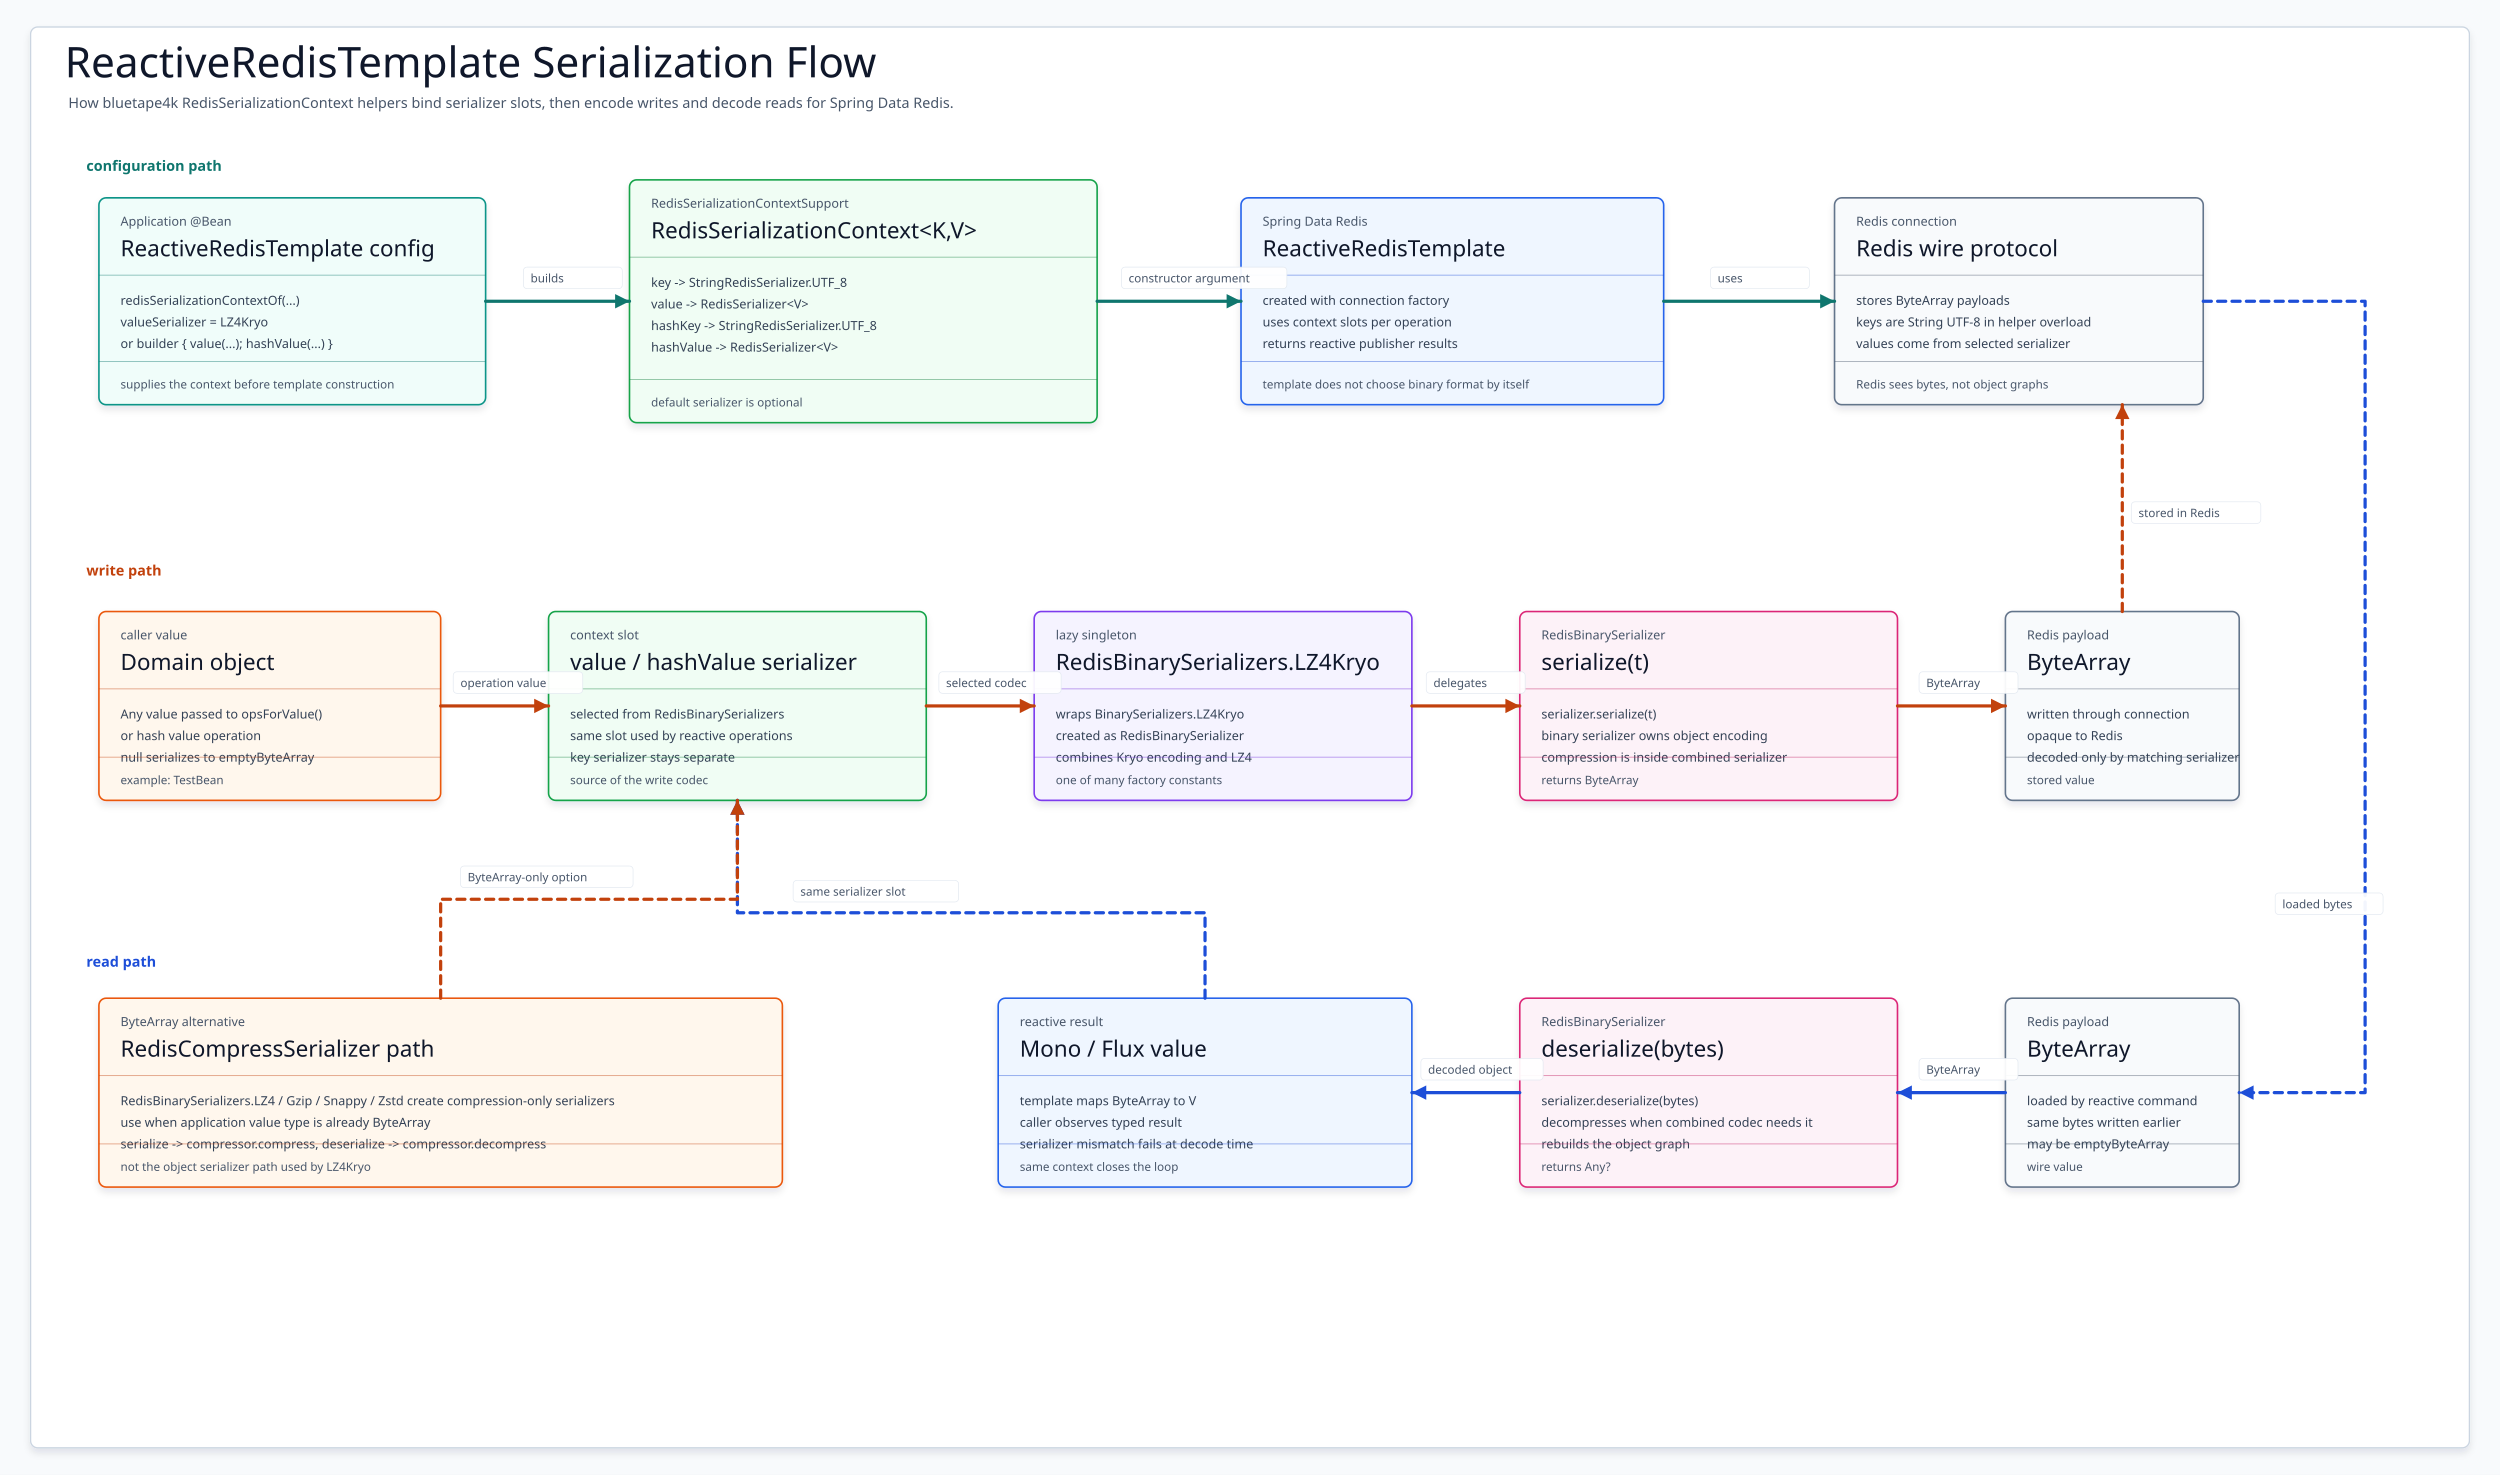
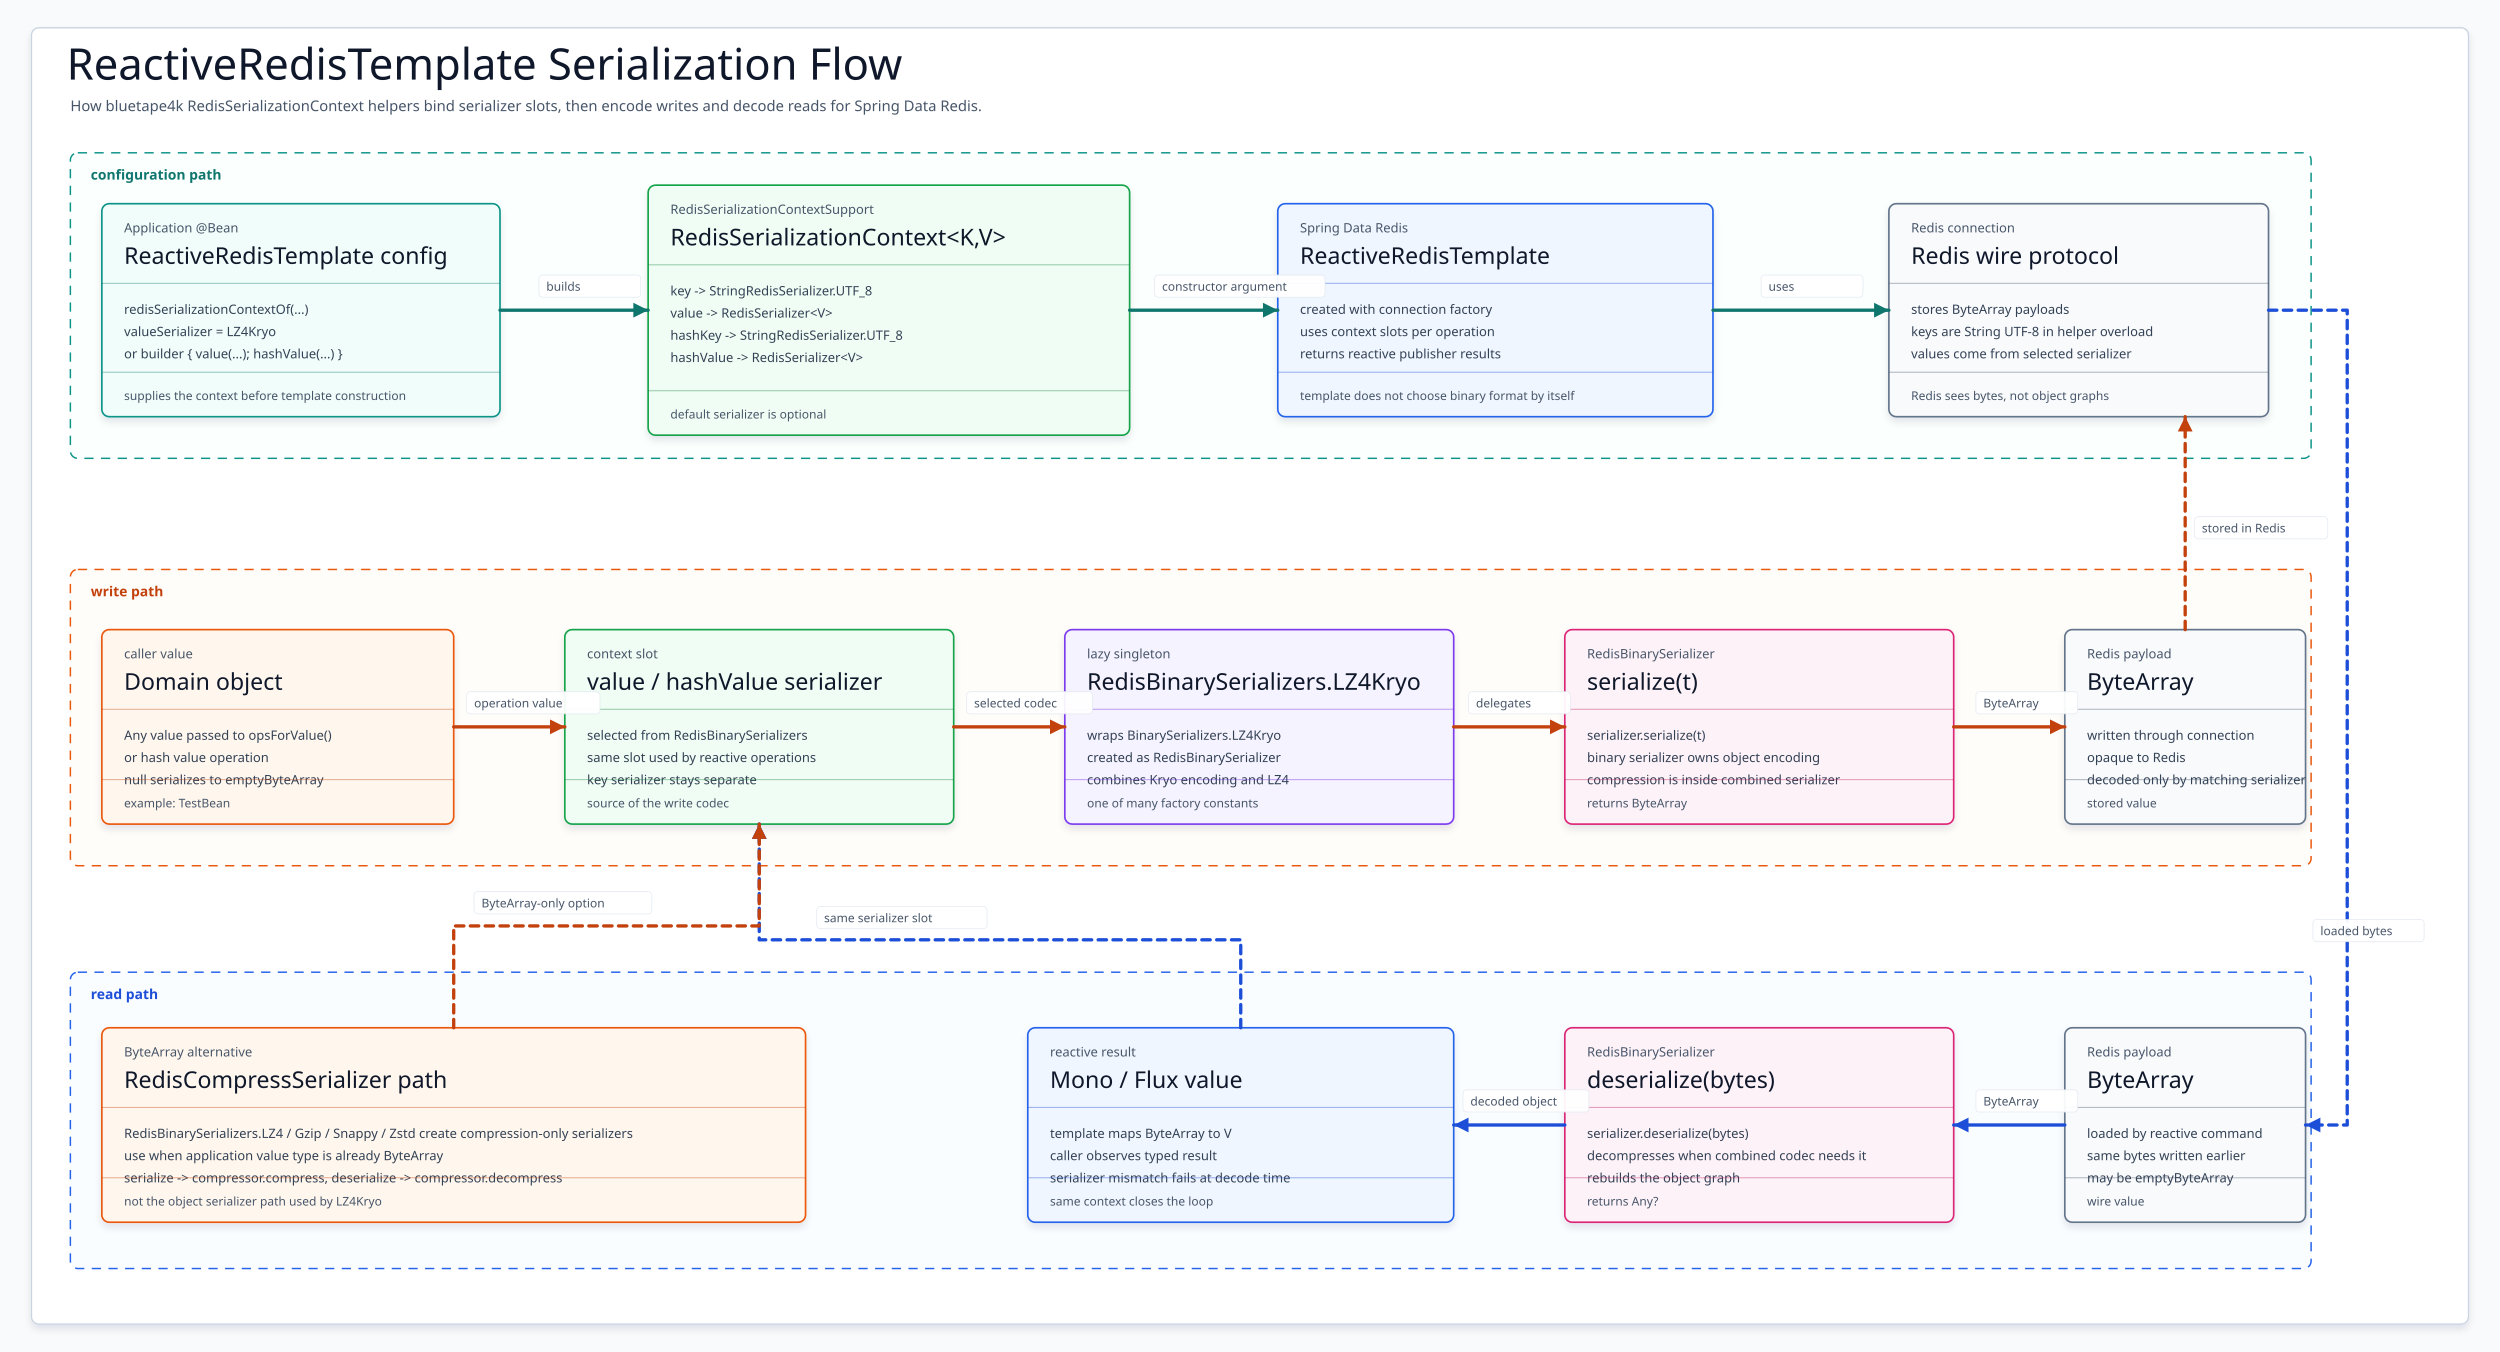
- <svg xmlns="http://www.w3.org/2000/svg" data-intent="Explain Spring Boot Redis ReactiveRedisTemplate serialization flow for README diagram 02." data-evidence="spring-boot/redis/README.md; spring-boot/redis/README.ko.md; spring-boot/redis/src/main/kotlin/io/bluetape4k/spring/redis/serializer/RedisSerializationContextSupport.kt; spring-boot/redis/src/main/kotlin/io/bluetape4k/spring/redis/serializer/RedisBinarySerializers.kt; spring-boot/redis/src/main/kotlin/io/bluetape4k/spring/redis/serializer/RedisBinarySerializer.kt; spring-boot/redis/src/main/kotlin/io/bluetape4k/spring/redis/serializer/RedisCompressSerializer.kt" data-source-read="spring-boot/redis/README.md; spring-boot/redis/README.ko.md; spring-boot/redis/src/main/kotlin/io/bluetape4k/spring/redis/serializer/RedisSerializationContextSupport.kt; spring-boot/redis/src/main/kotlin/io/bluetape4k/spring/redis/serializer/RedisBinarySerializers.kt; spring-boot/redis/src/main/kotlin/io/bluetape4k/spring/redis/serializer/RedisBinarySerializer.kt; spring-boot/redis/src/main/kotlin/io/bluetape4k/spring/redis/serializer/RedisCompressSerializer.kt" width="2780" height="1640" viewBox="0 0 2780 1640" role="img" aria-label="ReactiveRedisTemplate Serialization Flow Diagram">
+ <svg xmlns="http://www.w3.org/2000/svg" width="2700" height="1460" viewBox="0 0 2700 1460" role="img" aria-label="ReactiveRedisTemplate Serialization Flow Diagram">
  <defs>
    <filter id="shadow" x="-8%" y="-8%" width="116%" height="116%">
      <feDropShadow dx="0" dy="5" stdDeviation="4" flood-color="#0F172A" flood-opacity="0.10" />
    </filter>
    <marker id="arrow-teal" markerWidth="22" markerHeight="22" refX="19" refY="11" orient="auto" markerUnits="userSpaceOnUse">
      <path d="M 3 3 L 19 11 L 3 19 Z" fill="#0F766E" />
    </marker>
    <marker id="arrow-blue" markerWidth="22" markerHeight="22" refX="19" refY="11" orient="auto" markerUnits="userSpaceOnUse">
      <path d="M 3 3 L 19 11 L 3 19 Z" fill="#1D4ED8" />
    </marker>
    <marker id="arrow-green" markerWidth="22" markerHeight="22" refX="19" refY="11" orient="auto" markerUnits="userSpaceOnUse">
      <path d="M 3 3 L 19 11 L 3 19 Z" fill="#15803D" />
    </marker>
    <marker id="arrow-amber" markerWidth="22" markerHeight="22" refX="19" refY="11" orient="auto" markerUnits="userSpaceOnUse">
      <path d="M 3 3 L 19 11 L 3 19 Z" fill="#C2410C" />
    </marker>
    <marker id="arrow-pink" markerWidth="22" markerHeight="22" refX="19" refY="11" orient="auto" markerUnits="userSpaceOnUse">
      <path d="M 3 3 L 19 11 L 3 19 Z" fill="#BE185D" />
    </marker>
    <marker id="arrow-slate" markerWidth="22" markerHeight="22" refX="19" refY="11" orient="auto" markerUnits="userSpaceOnUse">
      <path d="M 3 3 L 19 11 L 3 19 Z" fill="#475569" />
    </marker>
    <marker id="arrow-violet" markerWidth="22" markerHeight="22" refX="19" refY="11" orient="auto" markerUnits="userSpaceOnUse">
      <path d="M 3 3 L 19 11 L 3 19 Z" fill="#6D28D9" />
    </marker>
    <style>
    svg{font-family:"Architects Daughter","Comic Mono","Comic Sans MS",ui-sans-serif,system-ui,sans-serif}
    .canvas{fill:#F8FAFC}.frame{fill:#FFFFFF;stroke:#CBD5E1;stroke-width:1.5;filter:url(#shadow)}
+     .layer{fill-opacity:.30;stroke-width:1.6;stroke-dasharray:10 8}.layerTitle{font-family:"Comic Mono";font-size:15px;font-weight:700;letter-spacing:0}
    .title{font-family:"Architects Daughter";font-size:47px;fill:#0F172A}.subtitle{font-family:"Comic Mono";font-size:16px;fill:#475569}
    .card{stroke-width:1.8;filter:url(#shadow)}.kicker{font-family:"Comic Mono";font-size:14px;fill:#475569}.cardTitle{font-family:"Architects Daughter";font-size:25px;fill:#0F172A}
    .body{font-family:"Comic Mono";font-size:14px;fill:#334155}.foot{font-family:"Comic Mono";font-size:13px;fill:#475569}.divider{stroke-width:1.1;opacity:.42}
    .laneLabel{font-family:"Comic Mono";font-size:16px;font-weight:700;letter-spacing:0}
    .edge{fill:none;stroke-width:3.6;stroke-linecap:round;stroke-linejoin:round}.dashed{stroke-dasharray:9 7}.edgeLabelBg{fill:#FFFFFF;stroke:#E2E8F0;stroke-width:.8;opacity:.94}.edgeLabel{font-family:"Comic Mono";font-size:13px;fill:#475569}
  </style>
  </defs>
-   <rect class="canvas" width="2780" height="1640" />
-   <rect class="frame" x="34" y="30" width="2712" height="1580" rx="8" />
+   <rect class="canvas" width="2700" height="1460" />
+   <rect class="frame" x="34" y="30" width="2632" height="1400" rx="8" />
  <text class="title" x="72" y="86">ReactiveRedisTemplate Serialization Flow</text>
  <text class="subtitle" x="76" y="120">How bluetape4k RedisSerializationContext helpers bind serializer slots, then encode writes and decode reads for Spring Data Redis.</text>
-   <text class="laneLabel" x="96" y="190" fill="#0F766E">configuration path</text>
+   <g id="ConfigLayer">
+     <rect class="layer" x="76" y="165" width="2420" height="330" rx="8" fill="#F0FDFA" stroke="#0D9488" />
+     <text class="layerTitle" x="98" y="194" fill="#0F766E">configuration path</text>
+   </g>
+   <g id="WriteLayer">
+     <rect class="layer" x="76" y="615" width="2420" height="320" rx="8" fill="#FFF7ED" stroke="#EA580C" />
+     <text class="layerTitle" x="98" y="644" fill="#C2410C">write path</text>
+   </g>
+   <g id="ReadLayer">
+     <rect class="layer" x="76" y="1050" width="2420" height="320" rx="8" fill="#EFF6FF" stroke="#2563EB" />
+     <text class="layerTitle" x="98" y="1079" fill="#1D4ED8">read path</text>
+   </g>
  <g id="ConfigCode">
    <rect class="card" x="110" y="220" width="430" height="230" rx="8" fill="#F0FDFA" stroke="#0D9488" />
    <text class="kicker" x="134" y="251">Application @Bean</text>
    <text class="cardTitle" x="134" y="285">ReactiveRedisTemplate config</text>
    <path class="divider" d="M110 306H540" stroke="#0F766E" />
    <text class="body" x="134" y="339">redisSerializationContextOf(...)</text>
    <text class="body" x="134" y="363">valueSerializer = LZ4Kryo</text>
    <text class="body" x="134" y="387">or builder { value(...); hashValue(...) }</text>
    <path class="divider" d="M110 402H540" stroke="#0F766E" />
    <text class="foot" x="134" y="432">supplies the context before template construction</text>
  </g>
  <g id="ContextBuilder">
    <rect class="card" x="700" y="200" width="520" height="270" rx="8" fill="#F0FDF4" stroke="#16A34A" />
    <text class="kicker" x="724" y="231">RedisSerializationContextSupport</text>
    <text class="cardTitle" x="724" y="265">RedisSerializationContext&lt;K,V&gt;</text>
    <path class="divider" d="M700 286H1220" stroke="#15803D" />
    <text class="body" x="724" y="319">key -&gt; StringRedisSerializer.UTF_8</text>
    <text class="body" x="724" y="343">value -&gt; RedisSerializer&lt;V&gt;</text>
    <text class="body" x="724" y="367">hashKey -&gt; StringRedisSerializer.UTF_8</text>
    <text class="body" x="724" y="391">hashValue -&gt; RedisSerializer&lt;V&gt;</text>
    <path class="divider" d="M700 422H1220" stroke="#15803D" />
    <text class="foot" x="724" y="452">default serializer is optional</text>
  </g>
  <g id="ReactiveTemplate">
    <rect class="card" x="1380" y="220" width="470" height="230" rx="8" fill="#EFF6FF" stroke="#2563EB" />
    <text class="kicker" x="1404" y="251">Spring Data Redis</text>
    <text class="cardTitle" x="1404" y="285">ReactiveRedisTemplate</text>
    <path class="divider" d="M1380 306H1850" stroke="#1D4ED8" />
    <text class="body" x="1404" y="339">created with connection factory</text>
    <text class="body" x="1404" y="363">uses context slots per operation</text>
    <text class="body" x="1404" y="387">returns reactive publisher results</text>
    <path class="divider" d="M1380 402H1850" stroke="#1D4ED8" />
    <text class="foot" x="1404" y="432">template does not choose binary format by itself</text>
  </g>
  <g id="RedisConnection">
    <rect class="card" x="2040" y="220" width="410" height="230" rx="8" fill="#F8FAFC" stroke="#64748B" />
    <text class="kicker" x="2064" y="251">Redis connection</text>
    <text class="cardTitle" x="2064" y="285">Redis wire protocol</text>
    <path class="divider" d="M2040 306H2450" stroke="#475569" />
    <text class="body" x="2064" y="339">stores ByteArray payloads</text>
    <text class="body" x="2064" y="363">keys are String UTF-8 in helper overload</text>
    <text class="body" x="2064" y="387">values come from selected serializer</text>
    <path class="divider" d="M2040 402H2450" stroke="#475569" />
    <text class="foot" x="2064" y="432">Redis sees bytes, not object graphs</text>
  </g>
-   <text class="laneLabel" x="96" y="640" fill="#C2410C">write path</text>
  <g id="DomainValue">
    <rect class="card" x="110" y="680" width="380" height="210" rx="8" fill="#FFF7ED" stroke="#EA580C" />
    <text class="kicker" x="134" y="711">caller value</text>
    <text class="cardTitle" x="134" y="745">Domain object</text>
    <path class="divider" d="M110 766H490" stroke="#C2410C" />
    <text class="body" x="134" y="799">Any value passed to opsForValue()</text>
    <text class="body" x="134" y="823">or hash value operation</text>
    <text class="body" x="134" y="847">null serializes to emptyByteArray</text>
    <path class="divider" d="M110 842H490" stroke="#C2410C" />
    <text class="foot" x="134" y="872">example: TestBean</text>
  </g>
  <g id="WriteSlot">
    <rect class="card" x="610" y="680" width="420" height="210" rx="8" fill="#F0FDF4" stroke="#16A34A" />
    <text class="kicker" x="634" y="711">context slot</text>
    <text class="cardTitle" x="634" y="745">value / hashValue serializer</text>
    <path class="divider" d="M610 766H1030" stroke="#15803D" />
    <text class="body" x="634" y="799">selected from RedisBinarySerializers</text>
    <text class="body" x="634" y="823">same slot used by reactive operations</text>
    <text class="body" x="634" y="847">key serializer stays separate</text>
    <path class="divider" d="M610 842H1030" stroke="#15803D" />
    <text class="foot" x="634" y="872">source of the write codec</text>
  </g>
  <g id="LZ4Kryo">
    <rect class="card" x="1150" y="680" width="420" height="210" rx="8" fill="#F5F3FF" stroke="#7C3AED" />
    <text class="kicker" x="1174" y="711">lazy singleton</text>
    <text class="cardTitle" x="1174" y="745">RedisBinarySerializers.LZ4Kryo</text>
    <path class="divider" d="M1150 766H1570" stroke="#6D28D9" />
    <text class="body" x="1174" y="799">wraps BinarySerializers.LZ4Kryo</text>
    <text class="body" x="1174" y="823">created as RedisBinarySerializer</text>
    <text class="body" x="1174" y="847">combines Kryo encoding and LZ4</text>
    <path class="divider" d="M1150 842H1570" stroke="#6D28D9" />
    <text class="foot" x="1174" y="872">one of many factory constants</text>
  </g>
  <g id="WriteCodec">
    <rect class="card" x="1690" y="680" width="420" height="210" rx="8" fill="#FDF2F8" stroke="#DB2777" />
    <text class="kicker" x="1714" y="711">RedisBinarySerializer</text>
    <text class="cardTitle" x="1714" y="745">serialize(t)</text>
    <path class="divider" d="M1690 766H2110" stroke="#BE185D" />
    <text class="body" x="1714" y="799">serializer.serialize(t)</text>
    <text class="body" x="1714" y="823">binary serializer owns object encoding</text>
    <text class="body" x="1714" y="847">compression is inside combined serializer</text>
    <path class="divider" d="M1690 842H2110" stroke="#BE185D" />
    <text class="foot" x="1714" y="872">returns ByteArray</text>
  </g>
  <g id="StoredBytes">
    <rect class="card" x="2230" y="680" width="260" height="210" rx="8" fill="#F8FAFC" stroke="#64748B" />
    <text class="kicker" x="2254" y="711">Redis payload</text>
    <text class="cardTitle" x="2254" y="745">ByteArray</text>
    <path class="divider" d="M2230 766H2490" stroke="#475569" />
    <text class="body" x="2254" y="799">written through connection</text>
    <text class="body" x="2254" y="823">opaque to Redis</text>
    <text class="body" x="2254" y="847">decoded only by matching serializer</text>
    <path class="divider" d="M2230 842H2490" stroke="#475569" />
    <text class="foot" x="2254" y="872">stored value</text>
  </g>
-   <text class="laneLabel" x="96" y="1075" fill="#1D4ED8">read path</text>
  <g id="StoredBytesRead">
    <rect class="card" x="2230" y="1110" width="260" height="210" rx="8" fill="#F8FAFC" stroke="#64748B" />
    <text class="kicker" x="2254" y="1141">Redis payload</text>
    <text class="cardTitle" x="2254" y="1175">ByteArray</text>
    <path class="divider" d="M2230 1196H2490" stroke="#475569" />
    <text class="body" x="2254" y="1229">loaded by reactive command</text>
    <text class="body" x="2254" y="1253">same bytes written earlier</text>
    <text class="body" x="2254" y="1277">may be emptyByteArray</text>
    <path class="divider" d="M2230 1272H2490" stroke="#475569" />
    <text class="foot" x="2254" y="1302">wire value</text>
  </g>
  <g id="ReadCodec">
    <rect class="card" x="1690" y="1110" width="420" height="210" rx="8" fill="#FDF2F8" stroke="#DB2777" />
    <text class="kicker" x="1714" y="1141">RedisBinarySerializer</text>
    <text class="cardTitle" x="1714" y="1175">deserialize(bytes)</text>
    <path class="divider" d="M1690 1196H2110" stroke="#BE185D" />
    <text class="body" x="1714" y="1229">serializer.deserialize(bytes)</text>
    <text class="body" x="1714" y="1253">decompresses when combined codec needs it</text>
    <text class="body" x="1714" y="1277">rebuilds the object graph</text>
    <path class="divider" d="M1690 1272H2110" stroke="#BE185D" />
    <text class="foot" x="1714" y="1302">returns Any?</text>
  </g>
  <g id="ReactiveResult">
    <rect class="card" x="1110" y="1110" width="460" height="210" rx="8" fill="#EFF6FF" stroke="#2563EB" />
    <text class="kicker" x="1134" y="1141">reactive result</text>
    <text class="cardTitle" x="1134" y="1175">Mono / Flux value</text>
    <path class="divider" d="M1110 1196H1570" stroke="#1D4ED8" />
    <text class="body" x="1134" y="1229">template maps ByteArray to V</text>
    <text class="body" x="1134" y="1253">caller observes typed result</text>
    <text class="body" x="1134" y="1277">serializer mismatch fails at decode time</text>
    <path class="divider" d="M1110 1272H1570" stroke="#1D4ED8" />
    <text class="foot" x="1134" y="1302">same context closes the loop</text>
  </g>
  <g id="CompressOnly">
    <rect class="card" x="110" y="1110" width="760" height="210" rx="8" fill="#FFF7ED" stroke="#EA580C" />
    <text class="kicker" x="134" y="1141">ByteArray alternative</text>
    <text class="cardTitle" x="134" y="1175">RedisCompressSerializer path</text>
    <path class="divider" d="M110 1196H870" stroke="#C2410C" />
    <text class="body" x="134" y="1229">RedisBinarySerializers.LZ4 / Gzip / Snappy / Zstd create compression-only serializers</text>
    <text class="body" x="134" y="1253">use when application value type is already ByteArray</text>
    <text class="body" x="134" y="1277">serialize -&gt; compressor.compress, deserialize -&gt; compressor.decompress</text>
    <path class="divider" d="M110 1272H870" stroke="#C2410C" />
    <text class="foot" x="134" y="1302">not the object serializer path used by LZ4Kryo</text>
  </g>
  <g data-from="ConfigCode" data-to="ContextBuilder">
    <path class="edge " d="M540 335 L700 335" stroke="#0F766E" marker-end="url(#arrow-teal)" />
    <rect class="edgeLabelBg" x="582" y="297" width="110" height="24" rx="4" />
    <text class="edgeLabel" x="590" y="314">builds</text>
  </g>
  <g data-from="ContextBuilder" data-to="ReactiveTemplate">
    <path class="edge " d="M1220 335 L1380 335" stroke="#0F766E" marker-end="url(#arrow-teal)" />
    <rect class="edgeLabelBg" x="1247" y="297" width="184" height="24" rx="4" />
    <text class="edgeLabel" x="1255" y="314">constructor argument</text>
  </g>
  <g data-from="ReactiveTemplate" data-to="RedisConnection">
    <path class="edge " d="M1850 335 L2040 335" stroke="#0F766E" marker-end="url(#arrow-teal)" />
    <rect class="edgeLabelBg" x="1902" y="297" width="110" height="24" rx="4" />
    <text class="edgeLabel" x="1910" y="314">uses</text>
  </g>
  <g data-from="DomainValue" data-to="WriteSlot">
    <path class="edge " d="M490 785 L610 785" stroke="#C2410C" marker-end="url(#arrow-amber)" />
    <rect class="edgeLabelBg" x="504" y="747" width="144" height="24" rx="4" />
    <text class="edgeLabel" x="512" y="764">operation value</text>
  </g>
  <g data-from="WriteSlot" data-to="LZ4Kryo">
    <path class="edge " d="M1030 785 L1150 785" stroke="#C2410C" marker-end="url(#arrow-amber)" />
    <rect class="edgeLabelBg" x="1044" y="747" width="136" height="24" rx="4" />
    <text class="edgeLabel" x="1052" y="764">selected codec</text>
  </g>
  <g data-from="LZ4Kryo" data-to="WriteCodec">
    <path class="edge " d="M1570 785 L1690 785" stroke="#C2410C" marker-end="url(#arrow-amber)" />
    <rect class="edgeLabelBg" x="1586" y="747" width="110" height="24" rx="4" />
    <text class="edgeLabel" x="1594" y="764">delegates</text>
  </g>
  <g data-from="WriteCodec" data-to="StoredBytes">
    <path class="edge " d="M2110 785 L2230 785" stroke="#C2410C" marker-end="url(#arrow-amber)" />
    <rect class="edgeLabelBg" x="2134" y="747" width="110" height="24" rx="4" />
    <text class="edgeLabel" x="2142" y="764">ByteArray</text>
  </g>
  <g data-from="StoredBytes" data-to="RedisConnection">
    <path class="edge dashed" d="M2360 680 L2360 450" stroke="#C2410C" marker-end="url(#arrow-amber)" />
    <rect class="edgeLabelBg" x="2370" y="558" width="144" height="24" rx="4" />
    <text class="edgeLabel" x="2378" y="575">stored in Redis</text>
  </g>
  <g data-from="RedisConnection" data-to="StoredBytesRead">
-     <path class="edge dashed" d="M2450 335 L2630 335 L2630 1215 L2490 1215" stroke="#1D4ED8" marker-end="url(#arrow-blue)" />
-     <rect class="edgeLabelBg" x="2530" y="993" width="120" height="24" rx="4" />
-     <text class="edgeLabel" x="2538" y="1010">loaded bytes</text>
+     <path class="edge dashed" d="M2450 335 L2535 335 L2535 1215 L2490 1215" stroke="#1D4ED8" marker-end="url(#arrow-blue)" />
+     <rect class="edgeLabelBg" x="2498" y="993" width="120" height="24" rx="4" />
+     <text class="edgeLabel" x="2506" y="1010">loaded bytes</text>
  </g>
  <g data-from="StoredBytesRead" data-to="ReadCodec">
    <path class="edge " d="M2230 1215 L2110 1215" stroke="#1D4ED8" marker-end="url(#arrow-blue)" />
    <rect class="edgeLabelBg" x="2134" y="1177" width="110" height="24" rx="4" />
    <text class="edgeLabel" x="2142" y="1194">ByteArray</text>
  </g>
  <g data-from="ReadCodec" data-to="ReactiveResult">
    <path class="edge " d="M1690 1215 L1570 1215" stroke="#1D4ED8" marker-end="url(#arrow-blue)" />
    <rect class="edgeLabelBg" x="1580" y="1177" width="136" height="24" rx="4" />
    <text class="edgeLabel" x="1588" y="1194">decoded object</text>
  </g>
  <g data-from="ReactiveResult" data-to="WriteSlot">
    <path class="edge dashed" d="M1340 1110 L1340 1015 L820 1015 L820 890" stroke="#1D4ED8" marker-end="url(#arrow-blue)" />
    <rect class="edgeLabelBg" x="882" y="979" width="184" height="24" rx="4" />
    <text class="edgeLabel" x="890" y="996">same serializer slot</text>
  </g>
  <g data-from="CompressOnly" data-to="WriteSlot">
    <path class="edge dashed" d="M490 1110 L490 1000 L820 1000 L820 890" stroke="#C2410C" marker-end="url(#arrow-amber)" />
    <rect class="edgeLabelBg" x="512" y="963" width="192" height="24" rx="4" />
    <text class="edgeLabel" x="520" y="980">ByteArray-only option</text>
  </g>
</svg>
